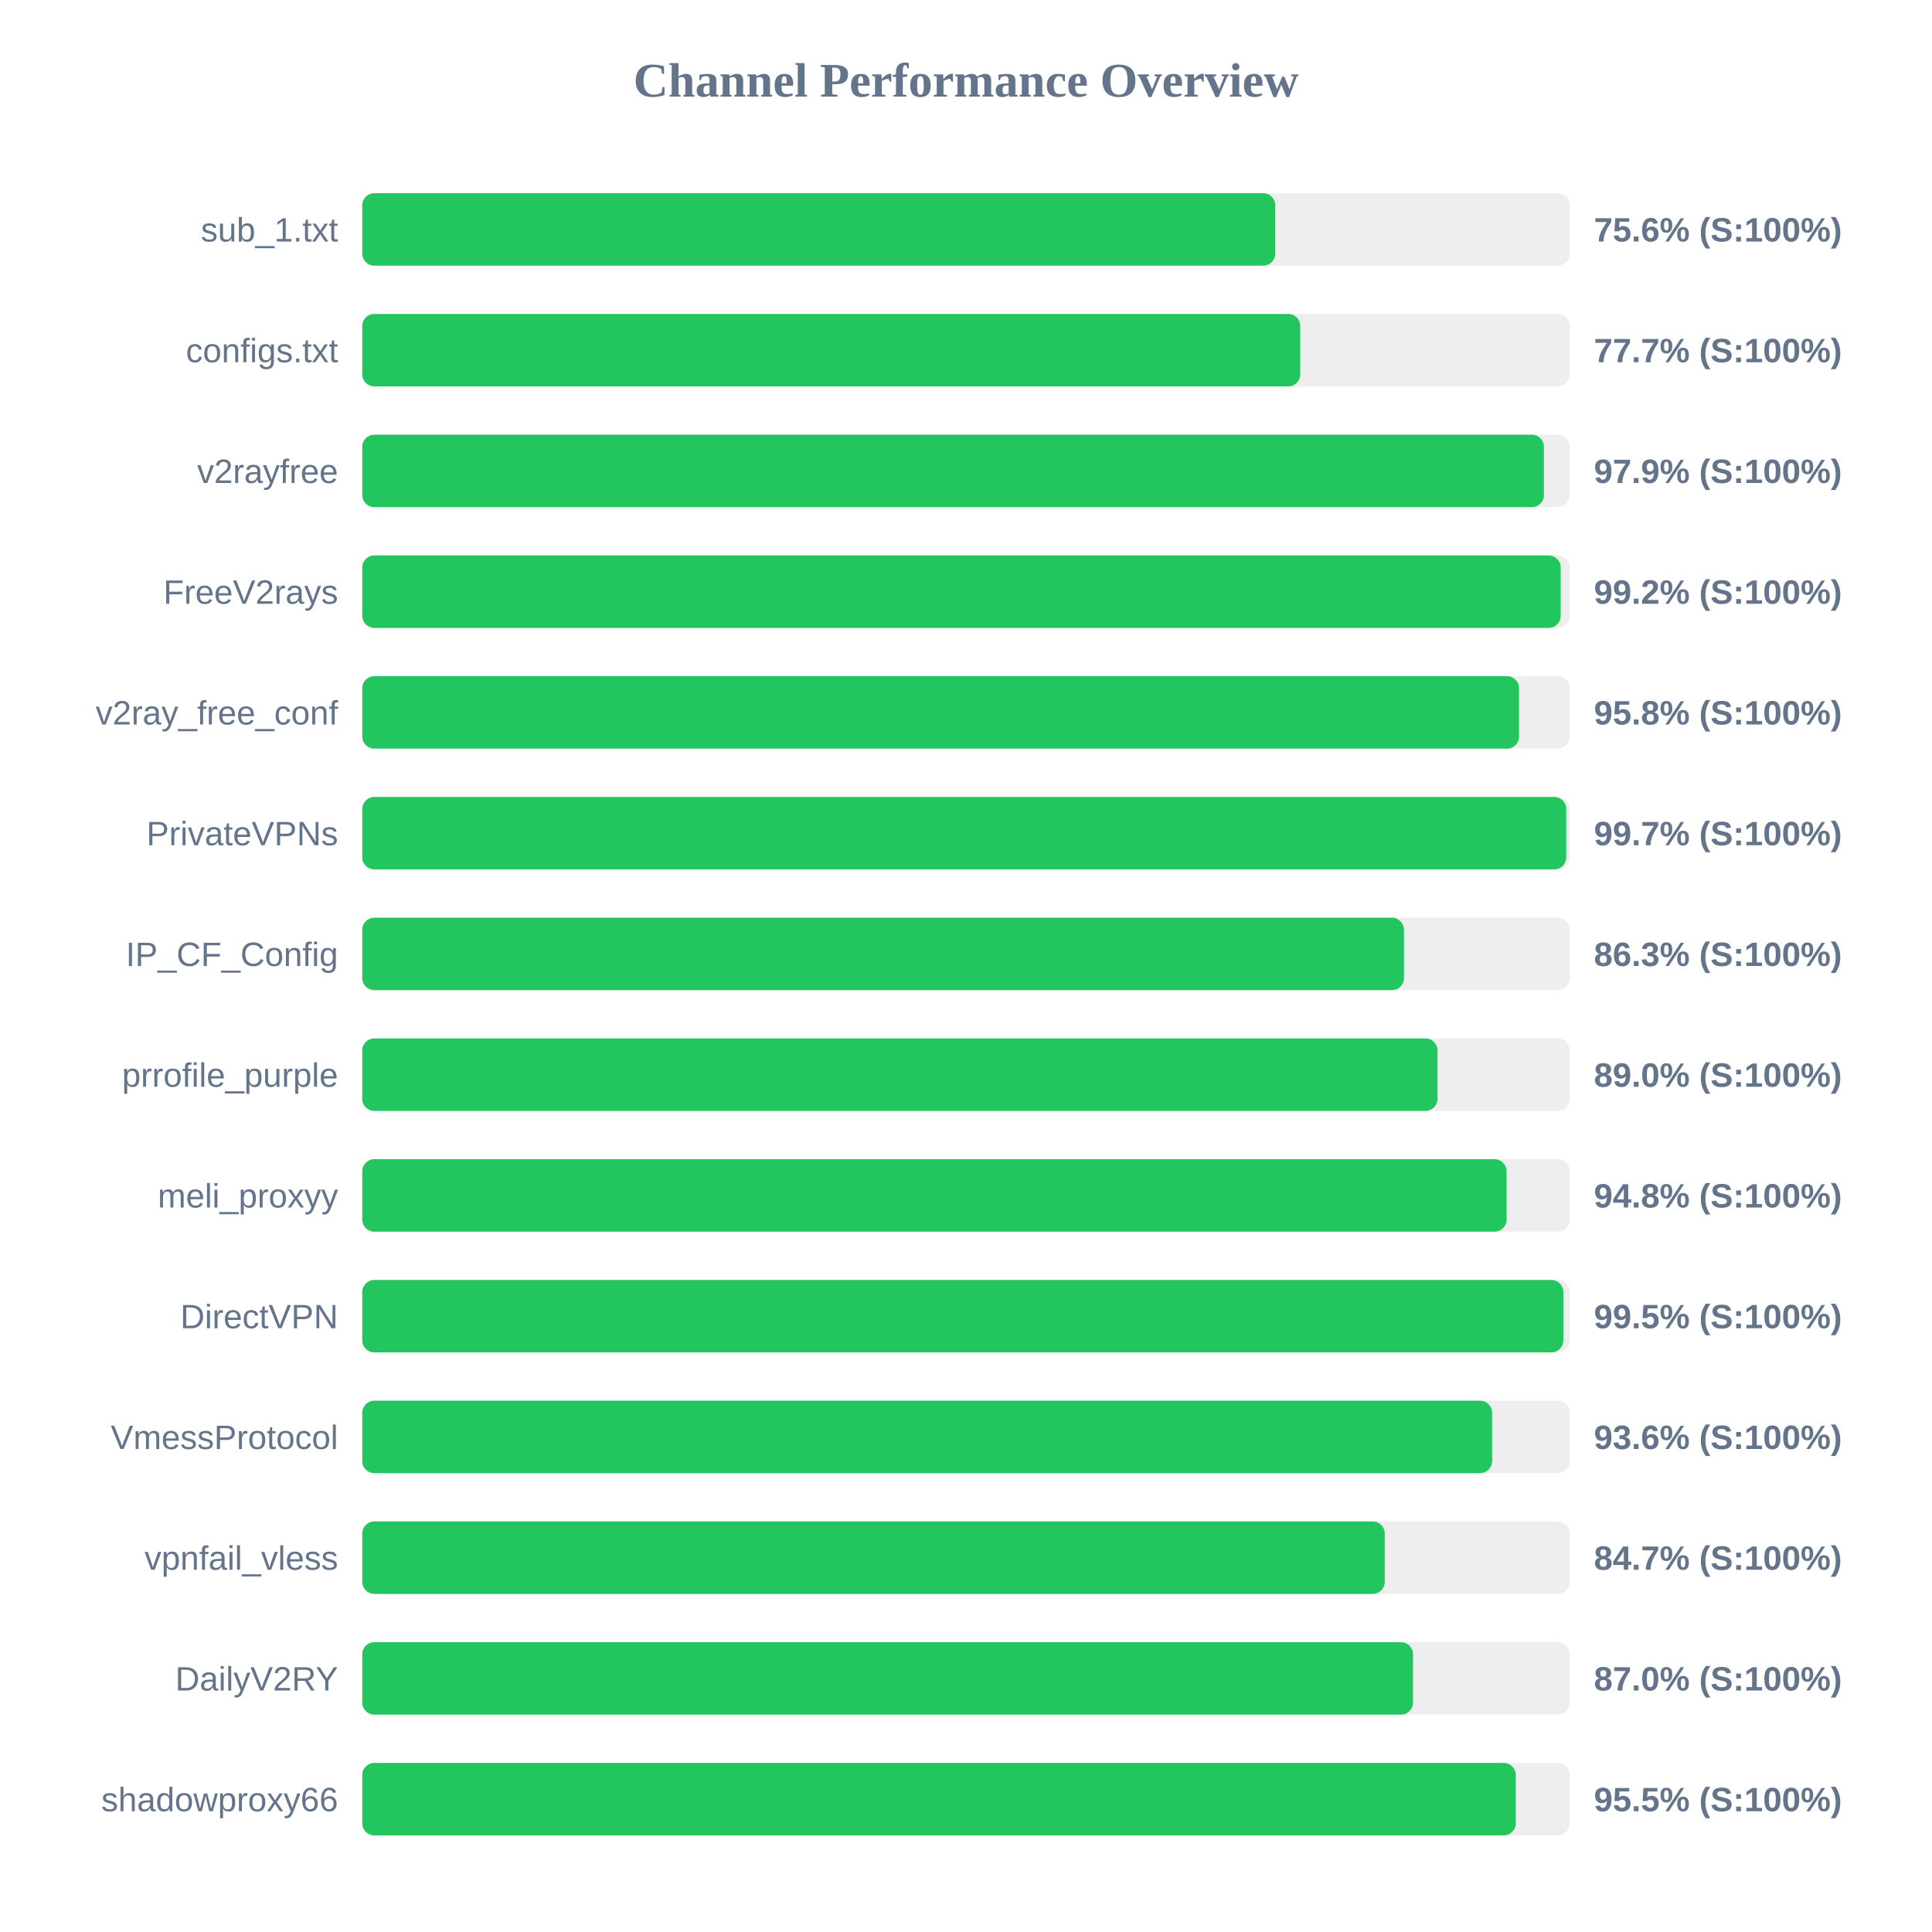
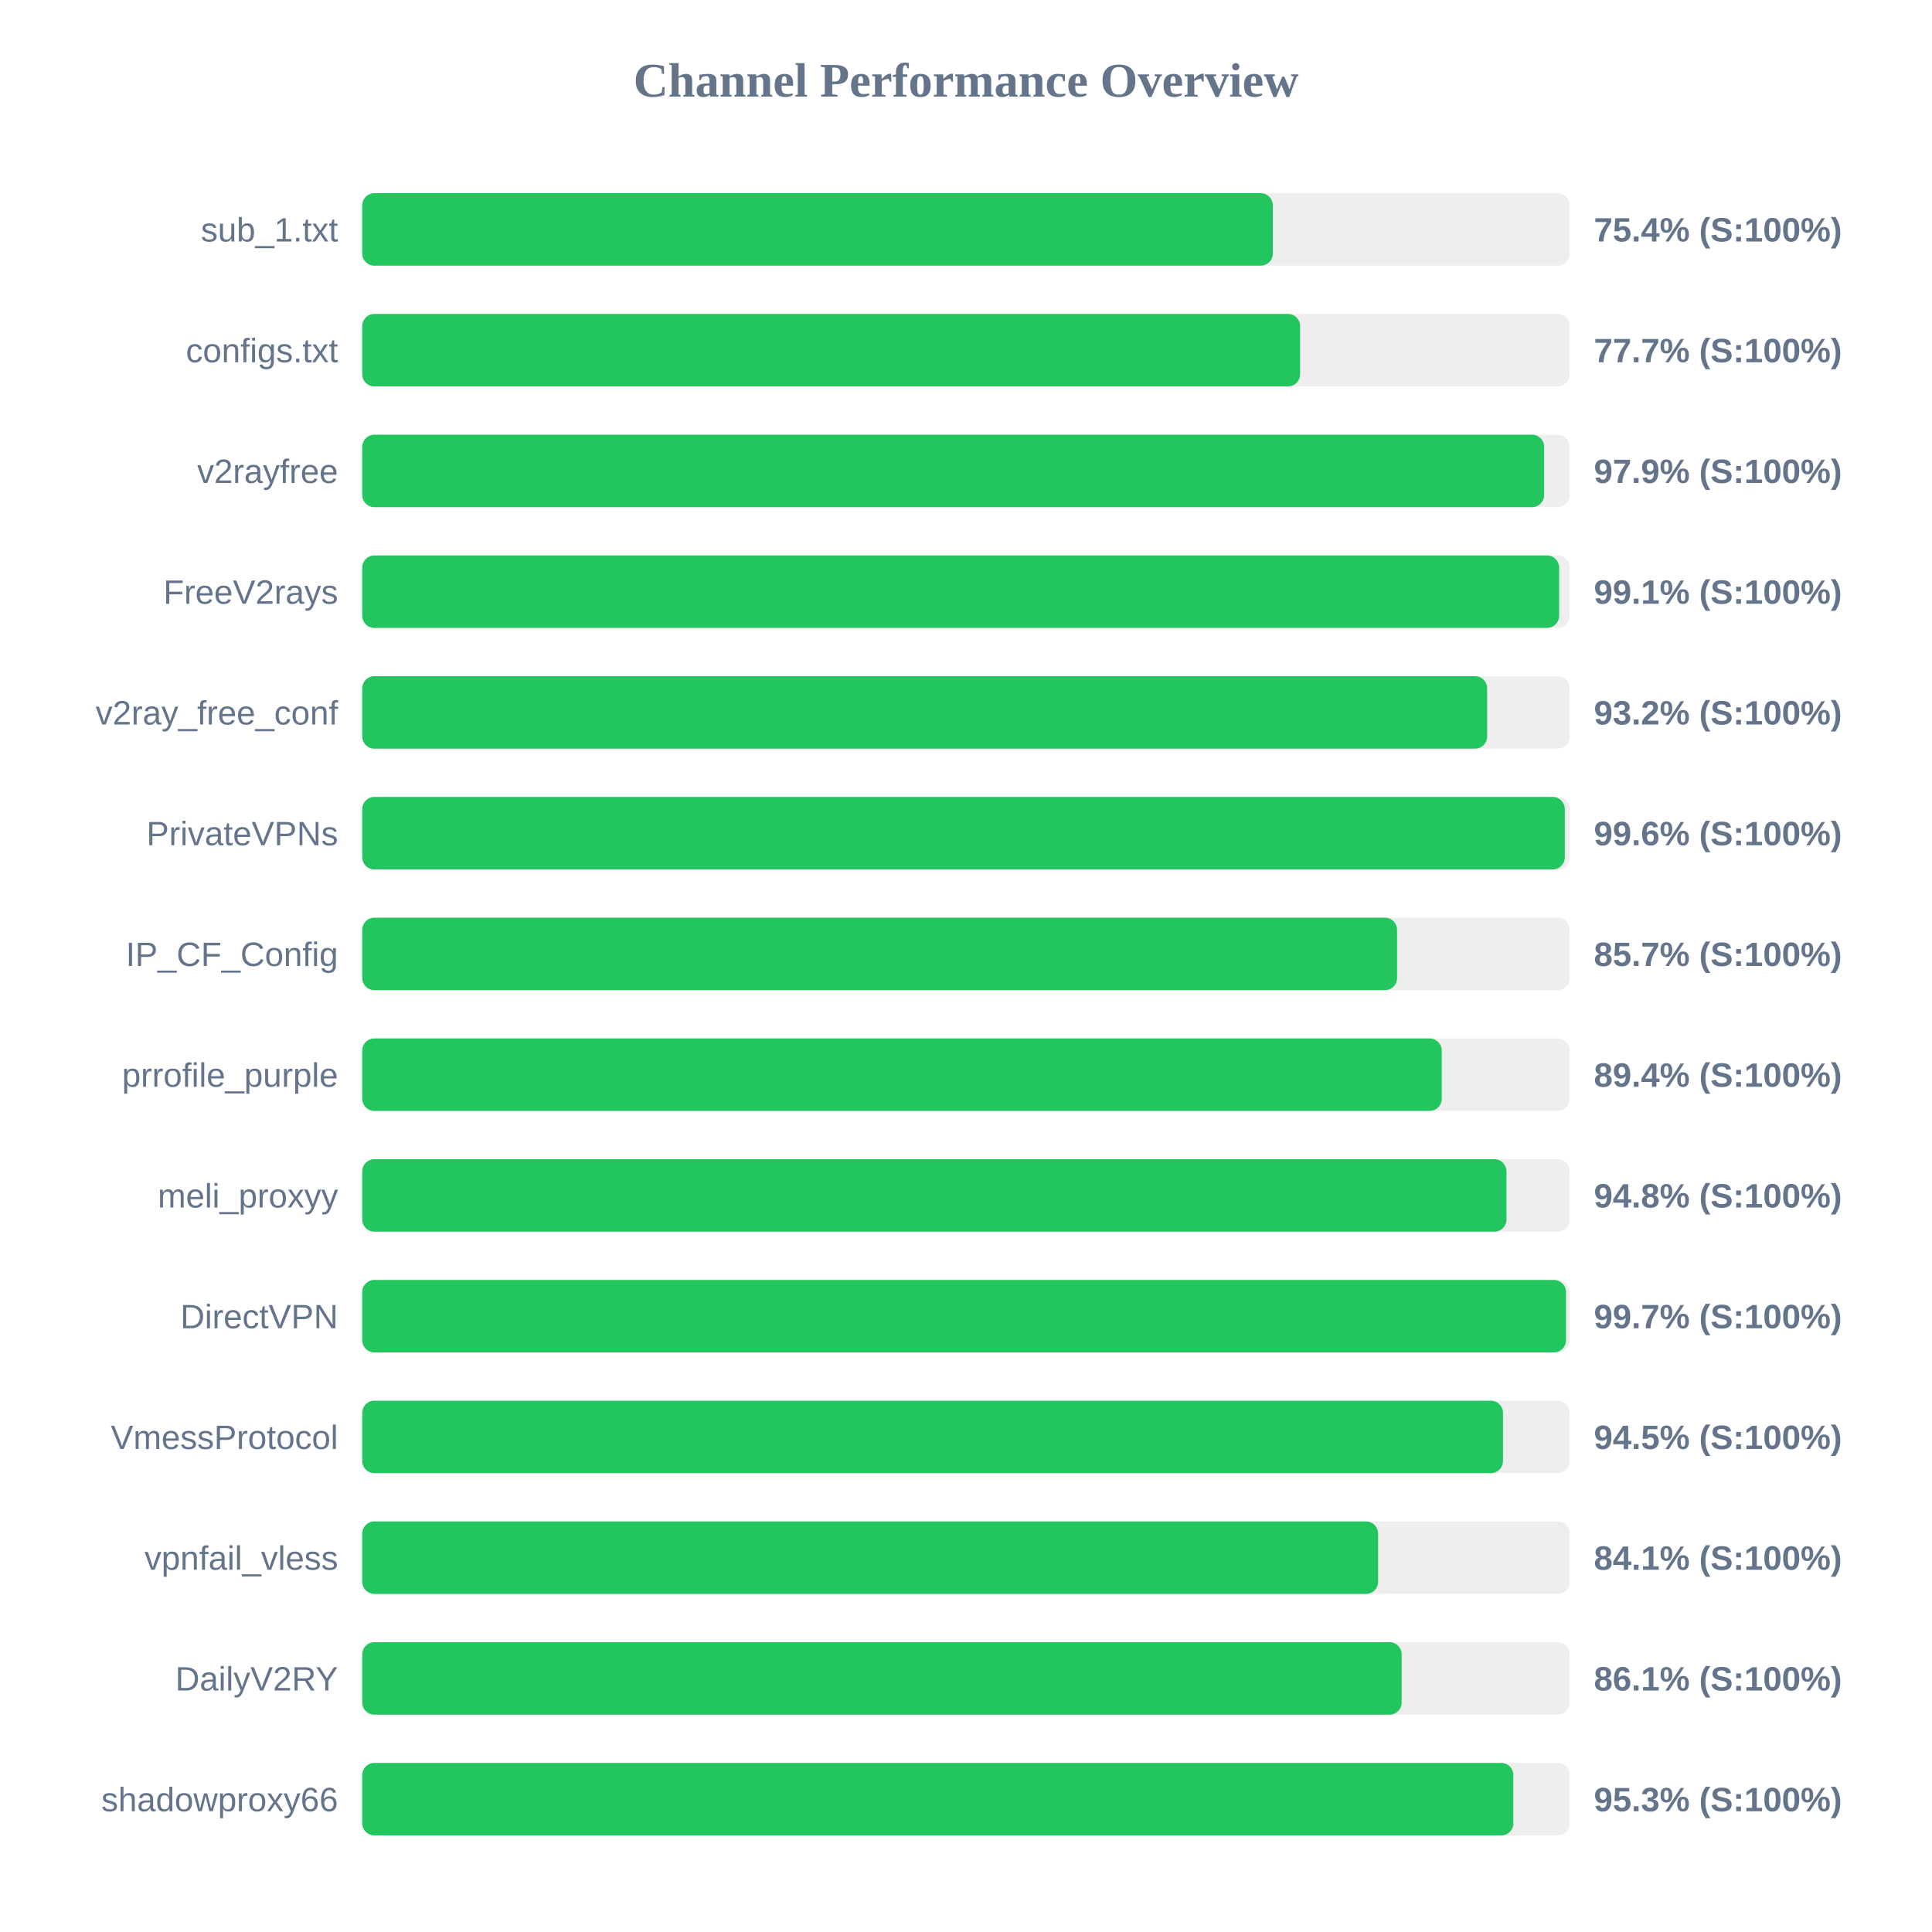
<svg xmlns="http://www.w3.org/2000/svg" width="800" height="800" version="1.1">
  <style>
        .row { font: 14px Arial; fill: #64748b; }
        .score { font: bold 14px Arial; fill: #64748b; }
    </style>
  <text x="400" y="40" text-anchor="middle" font-size="20px" font-weight="bold" fill="#64748b">Channel Performance Overview</text>
  <rect x="150" y="80" width="500" height="30" fill="#eee" rx="5" />
-   <rect x="150" y="80" width="378.05" height="30" fill="#22c55e" rx="5" />
+   <rect x="150" y="80" width="377.05" height="30" fill="#22c55e" rx="5" />
  <text x="140" y="100" text-anchor="end" class="row">sub_1.txt</text>
-   <text x="660" y="100" text-anchor="start" class="score">75.6% (S:100%)</text>
+   <text x="660" y="100" text-anchor="start" class="score">75.4% (S:100%)</text>
  <rect x="150" y="130" width="500" height="30" fill="#eee" rx="5" />
-   <rect x="150" y="130" width="388.4" height="30" fill="#22c55e" rx="5" />
+   <rect x="150" y="130" width="388.35" height="30" fill="#22c55e" rx="5" />
  <text x="140" y="150" text-anchor="end" class="row">configs.txt</text>
  <text x="660" y="150" text-anchor="start" class="score">77.7% (S:100%)</text>
  <rect x="150" y="180" width="500" height="30" fill="#eee" rx="5" />
-   <rect x="150" y="180" width="489.3" height="30" fill="#22c55e" rx="5" />
+   <rect x="150" y="180" width="489.4" height="30" fill="#22c55e" rx="5" />
  <text x="140" y="200" text-anchor="end" class="row">v2rayfree</text>
  <text x="660" y="200" text-anchor="start" class="score">97.9% (S:100%)</text>
  <rect x="150" y="230" width="500" height="30" fill="#eee" rx="5" />
-   <rect x="150" y="230" width="496.25" height="30" fill="#22c55e" rx="5" />
+   <rect x="150" y="230" width="495.6" height="30" fill="#22c55e" rx="5" />
  <text x="140" y="250" text-anchor="end" class="row">FreeV2rays</text>
-   <text x="660" y="250" text-anchor="start" class="score">99.2% (S:100%)</text>
+   <text x="660" y="250" text-anchor="start" class="score">99.1% (S:100%)</text>
  <rect x="150" y="280" width="500" height="30" fill="#eee" rx="5" />
-   <rect x="150" y="280" width="479.0" height="30" fill="#22c55e" rx="5" />
+   <rect x="150" y="280" width="465.8" height="30" fill="#22c55e" rx="5" />
  <text x="140" y="300" text-anchor="end" class="row">v2ray_free_conf</text>
-   <text x="660" y="300" text-anchor="start" class="score">95.8% (S:100%)</text>
+   <text x="660" y="300" text-anchor="start" class="score">93.2% (S:100%)</text>
  <rect x="150" y="330" width="500" height="30" fill="#eee" rx="5" />
-   <rect x="150" y="330" width="498.55" height="30" fill="#22c55e" rx="5" />
+   <rect x="150" y="330" width="497.95" height="30" fill="#22c55e" rx="5" />
  <text x="140" y="350" text-anchor="end" class="row">PrivateVPNs</text>
-   <text x="660" y="350" text-anchor="start" class="score">99.7% (S:100%)</text>
+   <text x="660" y="350" text-anchor="start" class="score">99.6% (S:100%)</text>
  <rect x="150" y="380" width="500" height="30" fill="#eee" rx="5" />
-   <rect x="150" y="380" width="431.35" height="30" fill="#22c55e" rx="5" />
+   <rect x="150" y="380" width="428.5" height="30" fill="#22c55e" rx="5" />
  <text x="140" y="400" text-anchor="end" class="row">IP_CF_Config</text>
-   <text x="660" y="400" text-anchor="start" class="score">86.3% (S:100%)</text>
+   <text x="660" y="400" text-anchor="start" class="score">85.7% (S:100%)</text>
  <rect x="150" y="430" width="500" height="30" fill="#eee" rx="5" />
-   <rect x="150" y="430" width="445.25" height="30" fill="#22c55e" rx="5" />
+   <rect x="150" y="430" width="447.0" height="30" fill="#22c55e" rx="5" />
  <text x="140" y="450" text-anchor="end" class="row">prrofile_purple</text>
-   <text x="660" y="450" text-anchor="start" class="score">89.0% (S:100%)</text>
+   <text x="660" y="450" text-anchor="start" class="score">89.4% (S:100%)</text>
  <rect x="150" y="480" width="500" height="30" fill="#eee" rx="5" />
-   <rect x="150" y="480" width="473.85" height="30" fill="#22c55e" rx="5" />
+   <rect x="150" y="480" width="473.8" height="30" fill="#22c55e" rx="5" />
  <text x="140" y="500" text-anchor="end" class="row">meli_proxyy</text>
  <text x="660" y="500" text-anchor="start" class="score">94.8% (S:100%)</text>
  <rect x="150" y="530" width="500" height="30" fill="#eee" rx="5" />
-   <rect x="150" y="530" width="497.35" height="30" fill="#22c55e" rx="5" />
+   <rect x="150" y="530" width="498.45" height="30" fill="#22c55e" rx="5" />
  <text x="140" y="550" text-anchor="end" class="row">DirectVPN</text>
-   <text x="660" y="550" text-anchor="start" class="score">99.5% (S:100%)</text>
+   <text x="660" y="550" text-anchor="start" class="score">99.7% (S:100%)</text>
  <rect x="150" y="580" width="500" height="30" fill="#eee" rx="5" />
-   <rect x="150" y="580" width="467.85" height="30" fill="#22c55e" rx="5" />
+   <rect x="150" y="580" width="472.35" height="30" fill="#22c55e" rx="5" />
  <text x="140" y="600" text-anchor="end" class="row">VmessProtocol</text>
-   <text x="660" y="600" text-anchor="start" class="score">93.6% (S:100%)</text>
+   <text x="660" y="600" text-anchor="start" class="score">94.5% (S:100%)</text>
  <rect x="150" y="630" width="500" height="30" fill="#eee" rx="5" />
-   <rect x="150" y="630" width="423.4" height="30" fill="#22c55e" rx="5" />
+   <rect x="150" y="630" width="420.65" height="30" fill="#22c55e" rx="5" />
  <text x="140" y="650" text-anchor="end" class="row">vpnfail_vless</text>
-   <text x="660" y="650" text-anchor="start" class="score">84.7% (S:100%)</text>
+   <text x="660" y="650" text-anchor="start" class="score">84.1% (S:100%)</text>
  <rect x="150" y="680" width="500" height="30" fill="#eee" rx="5" />
-   <rect x="150" y="680" width="435.1" height="30" fill="#22c55e" rx="5" />
+   <rect x="150" y="680" width="430.4" height="30" fill="#22c55e" rx="5" />
  <text x="140" y="700" text-anchor="end" class="row">DailyV2RY</text>
-   <text x="660" y="700" text-anchor="start" class="score">87.0% (S:100%)</text>
+   <text x="660" y="700" text-anchor="start" class="score">86.1% (S:100%)</text>
  <rect x="150" y="730" width="500" height="30" fill="#eee" rx="5" />
-   <rect x="150" y="730" width="477.65" height="30" fill="#22c55e" rx="5" />
+   <rect x="150" y="730" width="476.65" height="30" fill="#22c55e" rx="5" />
  <text x="140" y="750" text-anchor="end" class="row">shadowproxy66</text>
-   <text x="660" y="750" text-anchor="start" class="score">95.5% (S:100%)</text>
+   <text x="660" y="750" text-anchor="start" class="score">95.3% (S:100%)</text>
</svg>
